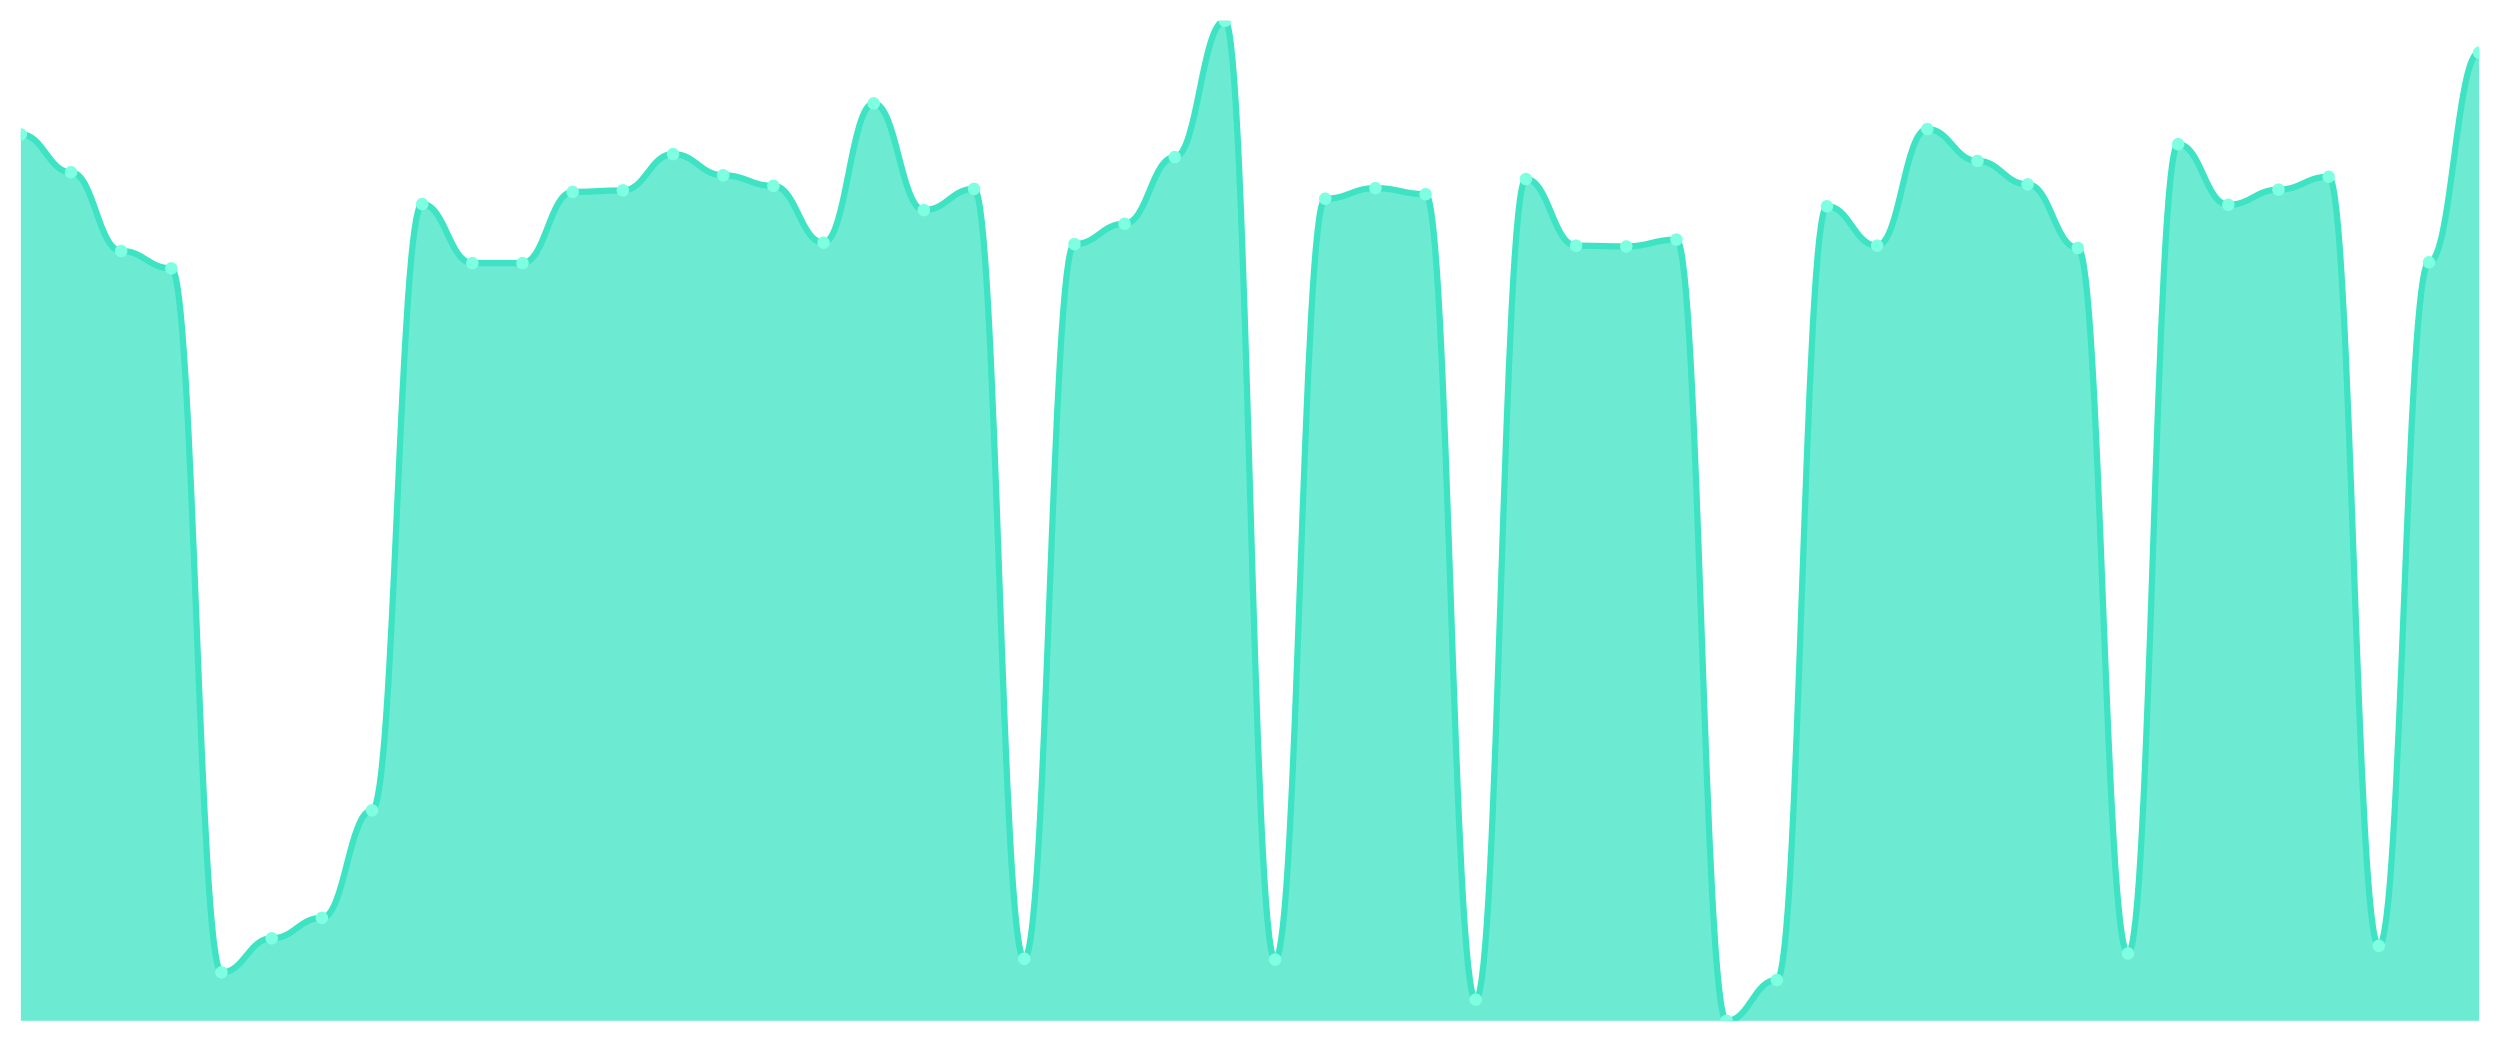
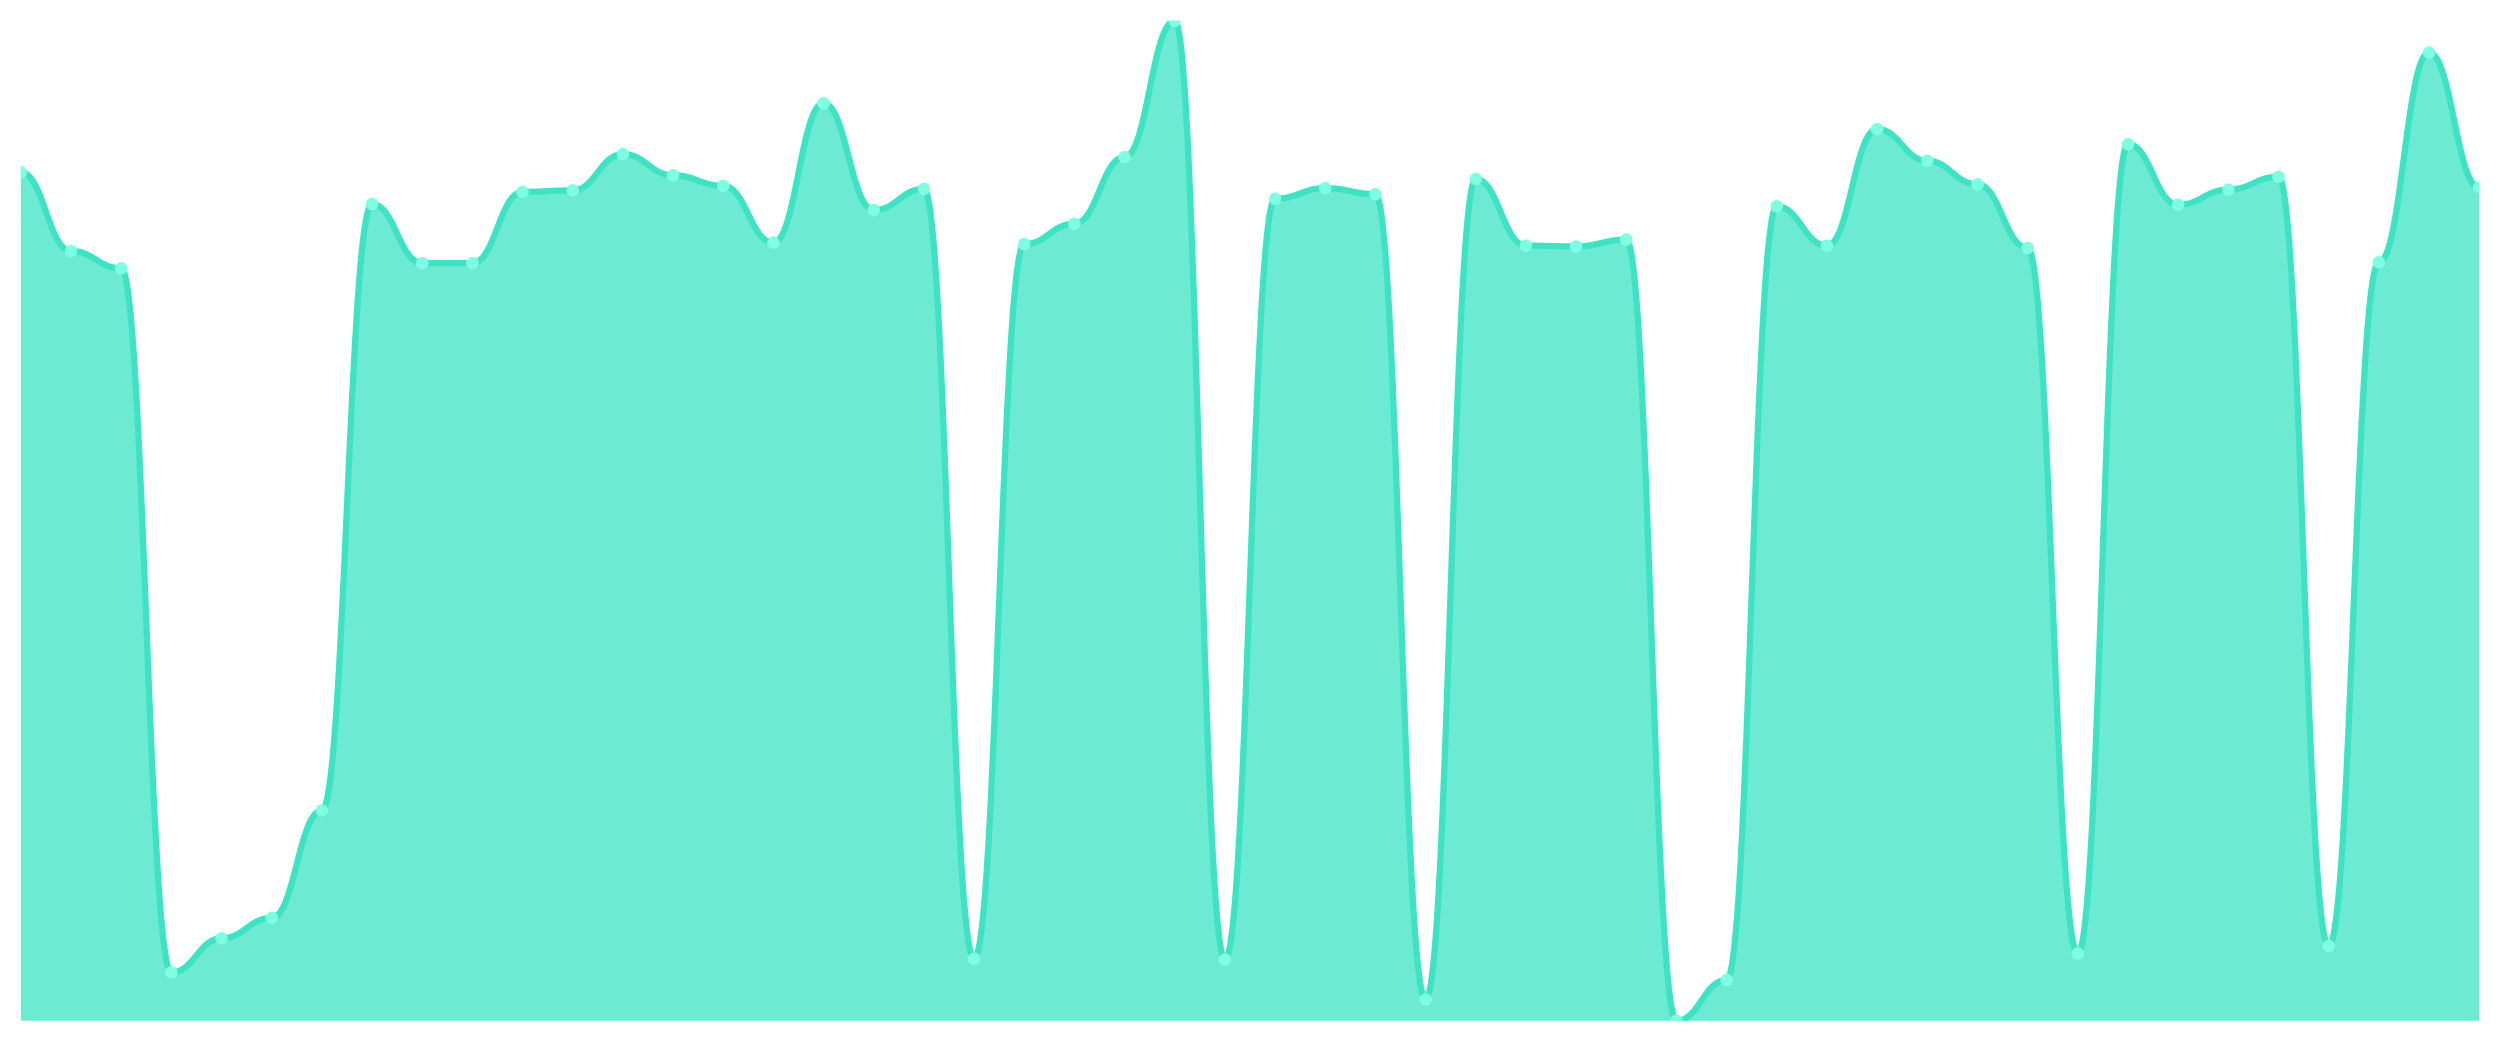
<svg xmlns="http://www.w3.org/2000/svg" viewBox="0 0 1200 500" width="1200" height="500">
  <defs>
    <clipPath id="c">
      <rect x="10" y="10" width="1180" height="480" />
    </clipPath>
  </defs>
  <rect width="1200" height="500" fill="none" />
  <g clip-path="url(#c)">
-     <path d="M 10,490 L 10,64.504 C 20.837,64.504 23.245,82.672 34.082,82.672 C 44.918,82.672 47.327,120.462 58.163,120.462 C 69,120.462 71.408,128.819 82.245,128.819 C 93.082,128.819 95.49,466.745 106.327,466.745 C 117.163,466.745 119.571,450.394 130.408,450.394 C 141.245,450.394 143.653,440.583 154.49,440.583 C 165.327,440.583 167.735,388.986 178.571,388.986 C 189.408,388.986 191.816,97.933 202.653,97.933 C 213.49,97.933 215.898,126.276 226.735,126.276 C 237.571,126.276 239.98,126.276 250.816,126.276 C 261.653,126.276 264.061,92.12 274.898,92.12 C 285.735,92.12 288.143,91.393 298.98,91.393 C 309.816,91.393 312.224,73.952 323.061,73.952 C 333.898,73.952 336.306,84.126 347.143,84.126 C 357.98,84.126 360.388,89.213 371.224,89.213 C 382.061,89.213 384.469,116.465 395.306,116.465 C 406.143,116.465 408.551,49.606 419.388,49.606 C 430.224,49.606 432.633,100.84 443.469,100.84 C 454.306,100.84 456.714,90.666 467.551,90.666 C 478.388,90.666 480.796,460.204 491.633,460.204 C 502.469,460.204 504.878,117.192 515.714,117.192 C 526.551,117.192 528.959,107.381 539.796,107.381 C 550.633,107.381 553.041,75.405 563.878,75.405 C 574.714,75.405 577.122,10 587.959,10 C 598.796,10 601.204,460.568 612.041,460.568 C 622.878,460.568 625.286,95.39 636.122,95.39 C 646.959,95.39 649.367,90.303 660.204,90.303 C 671.041,90.303 673.449,93.21 684.286,93.21 C 695.122,93.21 697.531,479.826 708.367,479.826 C 719.204,479.826 721.612,85.942 732.449,85.942 C 743.286,85.942 745.694,117.918 756.531,117.918 C 767.367,117.918 769.776,118.282 780.612,118.282 C 791.449,118.282 793.857,115.011 804.694,115.011 C 815.531,115.011 817.939,490 828.776,490 C 839.612,490 842.02,470.379 852.857,470.379 C 863.694,470.379 866.102,99.023 876.939,99.023 C 887.776,99.023 890.184,117.918 901.02,117.918 C 911.857,117.918 914.265,61.961 925.102,61.961 C 935.939,61.961 938.347,77.222 949.184,77.222 C 960.02,77.222 962.429,88.486 973.265,88.486 C 984.102,88.486 986.51,119.008 997.347,119.008 C 1008.184,119.008 1010.592,457.661 1021.429,457.661 C 1032.265,457.661 1034.673,69.228 1045.51,69.228 C 1056.347,69.228 1058.755,98.297 1069.592,98.297 C 1080.429,98.297 1082.837,91.03 1093.673,91.03 C 1104.51,91.03 1106.918,84.852 1117.755,84.852 C 1128.592,84.852 1131,454.027 1141.837,454.027 C 1152.673,454.027 1155.082,125.912 1165.918,125.912 C 1176.755,125.912 1179.163,25.261 1190,25.261 L 1190,490 Z" fill="rgba(61,227,195,0.75)" />
-     <path d="M 10,64.504 C 20.837,64.504 23.245,82.672 34.082,82.672 C 44.918,82.672 47.327,120.462 58.163,120.462 C 69,120.462 71.408,128.819 82.245,128.819 C 93.082,128.819 95.49,466.745 106.327,466.745 C 117.163,466.745 119.571,450.394 130.408,450.394 C 141.245,450.394 143.653,440.583 154.49,440.583 C 165.327,440.583 167.735,388.986 178.571,388.986 C 189.408,388.986 191.816,97.933 202.653,97.933 C 213.49,97.933 215.898,126.276 226.735,126.276 C 237.571,126.276 239.98,126.276 250.816,126.276 C 261.653,126.276 264.061,92.12 274.898,92.12 C 285.735,92.12 288.143,91.393 298.98,91.393 C 309.816,91.393 312.224,73.952 323.061,73.952 C 333.898,73.952 336.306,84.126 347.143,84.126 C 357.98,84.126 360.388,89.213 371.224,89.213 C 382.061,89.213 384.469,116.465 395.306,116.465 C 406.143,116.465 408.551,49.606 419.388,49.606 C 430.224,49.606 432.633,100.84 443.469,100.84 C 454.306,100.84 456.714,90.666 467.551,90.666 C 478.388,90.666 480.796,460.204 491.633,460.204 C 502.469,460.204 504.878,117.192 515.714,117.192 C 526.551,117.192 528.959,107.381 539.796,107.381 C 550.633,107.381 553.041,75.405 563.878,75.405 C 574.714,75.405 577.122,10 587.959,10 C 598.796,10 601.204,460.568 612.041,460.568 C 622.878,460.568 625.286,95.39 636.122,95.39 C 646.959,95.39 649.367,90.303 660.204,90.303 C 671.041,90.303 673.449,93.21 684.286,93.21 C 695.122,93.21 697.531,479.826 708.367,479.826 C 719.204,479.826 721.612,85.942 732.449,85.942 C 743.286,85.942 745.694,117.918 756.531,117.918 C 767.367,117.918 769.776,118.282 780.612,118.282 C 791.449,118.282 793.857,115.011 804.694,115.011 C 815.531,115.011 817.939,490 828.776,490 C 839.612,490 842.02,470.379 852.857,470.379 C 863.694,470.379 866.102,99.023 876.939,99.023 C 887.776,99.023 890.184,117.918 901.02,117.918 C 911.857,117.918 914.265,61.961 925.102,61.961 C 935.939,61.961 938.347,77.222 949.184,77.222 C 960.02,77.222 962.429,88.486 973.265,88.486 C 984.102,88.486 986.51,119.008 997.347,119.008 C 1008.184,119.008 1010.592,457.661 1021.429,457.661 C 1032.265,457.661 1034.673,69.228 1045.51,69.228 C 1056.347,69.228 1058.755,98.297 1069.592,98.297 C 1080.429,98.297 1082.837,91.03 1093.673,91.03 C 1104.51,91.03 1106.918,84.852 1117.755,84.852 C 1128.592,84.852 1131,454.027 1141.837,454.027 C 1152.673,454.027 1155.082,125.912 1165.918,125.912 C 1176.755,125.912 1179.163,25.261 1190,25.261" fill="none" stroke="#3de3c3" stroke-width="3" stroke-linecap="round" stroke-linejoin="round" />
-     <circle cx="10" cy="64.504" r="3" fill="#7fffe1" />
-     <circle cx="34.082" cy="82.672" r="3" fill="#7fffe1" />
-     <circle cx="58.163" cy="120.462" r="3" fill="#7fffe1" />
-     <circle cx="82.245" cy="128.819" r="3" fill="#7fffe1" />
-     <circle cx="106.327" cy="466.745" r="3" fill="#7fffe1" />
-     <circle cx="130.408" cy="450.394" r="3" fill="#7fffe1" />
-     <circle cx="154.49" cy="440.583" r="3" fill="#7fffe1" />
-     <circle cx="178.571" cy="388.986" r="3" fill="#7fffe1" />
-     <circle cx="202.653" cy="97.933" r="3" fill="#7fffe1" />
+     <path d="M 10,490 L 10,82.672 C 20.837,82.672 23.245,120.462 34.082,120.462 C 44.918,120.462 47.327,128.819 58.163,128.819 C 69,128.819 71.408,466.745 82.245,466.745 C 93.082,466.745 95.49,450.394 106.327,450.394 C 117.163,450.394 119.571,440.583 130.408,440.583 C 141.245,440.583 143.653,388.986 154.49,388.986 C 165.327,388.986 167.735,97.933 178.571,97.933 C 189.408,97.933 191.816,126.276 202.653,126.276 C 213.49,126.276 215.898,126.276 226.735,126.276 C 237.571,126.276 239.98,92.12 250.816,92.12 C 261.653,92.12 264.061,91.393 274.898,91.393 C 285.735,91.393 288.143,73.952 298.98,73.952 C 309.816,73.952 312.224,84.126 323.061,84.126 C 333.898,84.126 336.306,89.213 347.143,89.213 C 357.98,89.213 360.388,116.465 371.224,116.465 C 382.061,116.465 384.469,49.606 395.306,49.606 C 406.143,49.606 408.551,100.84 419.388,100.84 C 430.224,100.84 432.633,90.666 443.469,90.666 C 454.306,90.666 456.714,460.204 467.551,460.204 C 478.388,460.204 480.796,117.192 491.633,117.192 C 502.469,117.192 504.878,107.381 515.714,107.381 C 526.551,107.381 528.959,75.405 539.796,75.405 C 550.633,75.405 553.041,10 563.878,10 C 574.714,10 577.122,460.568 587.959,460.568 C 598.796,460.568 601.204,95.39 612.041,95.39 C 622.878,95.39 625.286,90.303 636.122,90.303 C 646.959,90.303 649.367,93.21 660.204,93.21 C 671.041,93.21 673.449,479.826 684.286,479.826 C 695.122,479.826 697.531,85.942 708.367,85.942 C 719.204,85.942 721.612,117.918 732.449,117.918 C 743.286,117.918 745.694,118.282 756.531,118.282 C 767.367,118.282 769.776,115.011 780.612,115.011 C 791.449,115.011 793.857,490 804.694,490 C 815.531,490 817.939,470.379 828.776,470.379 C 839.612,470.379 842.02,99.023 852.857,99.023 C 863.694,99.023 866.102,117.918 876.939,117.918 C 887.776,117.918 890.184,61.961 901.02,61.961 C 911.857,61.961 914.265,77.222 925.102,77.222 C 935.939,77.222 938.347,88.486 949.184,88.486 C 960.02,88.486 962.429,119.008 973.265,119.008 C 984.102,119.008 986.51,457.661 997.347,457.661 C 1008.184,457.661 1010.592,69.228 1021.429,69.228 C 1032.265,69.228 1034.673,98.297 1045.51,98.297 C 1056.347,98.297 1058.755,91.03 1069.592,91.03 C 1080.429,91.03 1082.837,84.852 1093.673,84.852 C 1104.51,84.852 1106.918,454.027 1117.755,454.027 C 1128.592,454.027 1131,125.912 1141.837,125.912 C 1152.673,125.912 1155.082,25.261 1165.918,25.261 C 1176.755,25.261 1179.163,89.939 1190,89.939 L 1190,490 Z" fill="rgba(61,227,195,0.75)" />
+     <path d="M 10,82.672 C 20.837,82.672 23.245,120.462 34.082,120.462 C 44.918,120.462 47.327,128.819 58.163,128.819 C 69,128.819 71.408,466.745 82.245,466.745 C 93.082,466.745 95.49,450.394 106.327,450.394 C 117.163,450.394 119.571,440.583 130.408,440.583 C 141.245,440.583 143.653,388.986 154.49,388.986 C 165.327,388.986 167.735,97.933 178.571,97.933 C 189.408,97.933 191.816,126.276 202.653,126.276 C 213.49,126.276 215.898,126.276 226.735,126.276 C 237.571,126.276 239.98,92.12 250.816,92.12 C 261.653,92.12 264.061,91.393 274.898,91.393 C 285.735,91.393 288.143,73.952 298.98,73.952 C 309.816,73.952 312.224,84.126 323.061,84.126 C 333.898,84.126 336.306,89.213 347.143,89.213 C 357.98,89.213 360.388,116.465 371.224,116.465 C 382.061,116.465 384.469,49.606 395.306,49.606 C 406.143,49.606 408.551,100.84 419.388,100.84 C 430.224,100.84 432.633,90.666 443.469,90.666 C 454.306,90.666 456.714,460.204 467.551,460.204 C 478.388,460.204 480.796,117.192 491.633,117.192 C 502.469,117.192 504.878,107.381 515.714,107.381 C 526.551,107.381 528.959,75.405 539.796,75.405 C 550.633,75.405 553.041,10 563.878,10 C 574.714,10 577.122,460.568 587.959,460.568 C 598.796,460.568 601.204,95.39 612.041,95.39 C 622.878,95.39 625.286,90.303 636.122,90.303 C 646.959,90.303 649.367,93.21 660.204,93.21 C 671.041,93.21 673.449,479.826 684.286,479.826 C 695.122,479.826 697.531,85.942 708.367,85.942 C 719.204,85.942 721.612,117.918 732.449,117.918 C 743.286,117.918 745.694,118.282 756.531,118.282 C 767.367,118.282 769.776,115.011 780.612,115.011 C 791.449,115.011 793.857,490 804.694,490 C 815.531,490 817.939,470.379 828.776,470.379 C 839.612,470.379 842.02,99.023 852.857,99.023 C 863.694,99.023 866.102,117.918 876.939,117.918 C 887.776,117.918 890.184,61.961 901.02,61.961 C 911.857,61.961 914.265,77.222 925.102,77.222 C 935.939,77.222 938.347,88.486 949.184,88.486 C 960.02,88.486 962.429,119.008 973.265,119.008 C 984.102,119.008 986.51,457.661 997.347,457.661 C 1008.184,457.661 1010.592,69.228 1021.429,69.228 C 1032.265,69.228 1034.673,98.297 1045.51,98.297 C 1056.347,98.297 1058.755,91.03 1069.592,91.03 C 1080.429,91.03 1082.837,84.852 1093.673,84.852 C 1104.51,84.852 1106.918,454.027 1117.755,454.027 C 1128.592,454.027 1131,125.912 1141.837,125.912 C 1152.673,125.912 1155.082,25.261 1165.918,25.261 C 1176.755,25.261 1179.163,89.939 1190,89.939" fill="none" stroke="#3de3c3" stroke-width="3" stroke-linecap="round" stroke-linejoin="round" />
+     <circle cx="10" cy="82.672" r="3" fill="#7fffe1" />
+     <circle cx="34.082" cy="120.462" r="3" fill="#7fffe1" />
+     <circle cx="58.163" cy="128.819" r="3" fill="#7fffe1" />
+     <circle cx="82.245" cy="466.745" r="3" fill="#7fffe1" />
+     <circle cx="106.327" cy="450.394" r="3" fill="#7fffe1" />
+     <circle cx="130.408" cy="440.583" r="3" fill="#7fffe1" />
+     <circle cx="154.49" cy="388.986" r="3" fill="#7fffe1" />
+     <circle cx="178.571" cy="97.933" r="3" fill="#7fffe1" />
+     <circle cx="202.653" cy="126.276" r="3" fill="#7fffe1" />
    <circle cx="226.735" cy="126.276" r="3" fill="#7fffe1" />
-     <circle cx="250.816" cy="126.276" r="3" fill="#7fffe1" />
-     <circle cx="274.898" cy="92.12" r="3" fill="#7fffe1" />
-     <circle cx="298.98" cy="91.393" r="3" fill="#7fffe1" />
-     <circle cx="323.061" cy="73.952" r="3" fill="#7fffe1" />
-     <circle cx="347.143" cy="84.126" r="3" fill="#7fffe1" />
-     <circle cx="371.224" cy="89.213" r="3" fill="#7fffe1" />
-     <circle cx="395.306" cy="116.465" r="3" fill="#7fffe1" />
-     <circle cx="419.388" cy="49.606" r="3" fill="#7fffe1" />
-     <circle cx="443.469" cy="100.84" r="3" fill="#7fffe1" />
-     <circle cx="467.551" cy="90.666" r="3" fill="#7fffe1" />
-     <circle cx="491.633" cy="460.204" r="3" fill="#7fffe1" />
-     <circle cx="515.714" cy="117.192" r="3" fill="#7fffe1" />
-     <circle cx="539.796" cy="107.381" r="3" fill="#7fffe1" />
-     <circle cx="563.878" cy="75.405" r="3" fill="#7fffe1" />
-     <circle cx="587.959" cy="10" r="3" fill="#7fffe1" />
-     <circle cx="612.041" cy="460.568" r="3" fill="#7fffe1" />
-     <circle cx="636.122" cy="95.39" r="3" fill="#7fffe1" />
-     <circle cx="660.204" cy="90.303" r="3" fill="#7fffe1" />
-     <circle cx="684.286" cy="93.21" r="3" fill="#7fffe1" />
-     <circle cx="708.367" cy="479.826" r="3" fill="#7fffe1" />
-     <circle cx="732.449" cy="85.942" r="3" fill="#7fffe1" />
-     <circle cx="756.531" cy="117.918" r="3" fill="#7fffe1" />
-     <circle cx="780.612" cy="118.282" r="3" fill="#7fffe1" />
-     <circle cx="804.694" cy="115.011" r="3" fill="#7fffe1" />
-     <circle cx="828.776" cy="490" r="3" fill="#7fffe1" />
-     <circle cx="852.857" cy="470.379" r="3" fill="#7fffe1" />
-     <circle cx="876.939" cy="99.023" r="3" fill="#7fffe1" />
-     <circle cx="901.02" cy="117.918" r="3" fill="#7fffe1" />
-     <circle cx="925.102" cy="61.961" r="3" fill="#7fffe1" />
-     <circle cx="949.184" cy="77.222" r="3" fill="#7fffe1" />
-     <circle cx="973.265" cy="88.486" r="3" fill="#7fffe1" />
-     <circle cx="997.347" cy="119.008" r="3" fill="#7fffe1" />
-     <circle cx="1021.429" cy="457.661" r="3" fill="#7fffe1" />
-     <circle cx="1045.51" cy="69.228" r="3" fill="#7fffe1" />
-     <circle cx="1069.592" cy="98.297" r="3" fill="#7fffe1" />
-     <circle cx="1093.673" cy="91.03" r="3" fill="#7fffe1" />
-     <circle cx="1117.755" cy="84.852" r="3" fill="#7fffe1" />
-     <circle cx="1141.837" cy="454.027" r="3" fill="#7fffe1" />
-     <circle cx="1165.918" cy="125.912" r="3" fill="#7fffe1" />
-     <circle cx="1190" cy="25.261" r="3" fill="#7fffe1" />
+     <circle cx="250.816" cy="92.12" r="3" fill="#7fffe1" />
+     <circle cx="274.898" cy="91.393" r="3" fill="#7fffe1" />
+     <circle cx="298.98" cy="73.952" r="3" fill="#7fffe1" />
+     <circle cx="323.061" cy="84.126" r="3" fill="#7fffe1" />
+     <circle cx="347.143" cy="89.213" r="3" fill="#7fffe1" />
+     <circle cx="371.224" cy="116.465" r="3" fill="#7fffe1" />
+     <circle cx="395.306" cy="49.606" r="3" fill="#7fffe1" />
+     <circle cx="419.388" cy="100.84" r="3" fill="#7fffe1" />
+     <circle cx="443.469" cy="90.666" r="3" fill="#7fffe1" />
+     <circle cx="467.551" cy="460.204" r="3" fill="#7fffe1" />
+     <circle cx="491.633" cy="117.192" r="3" fill="#7fffe1" />
+     <circle cx="515.714" cy="107.381" r="3" fill="#7fffe1" />
+     <circle cx="539.796" cy="75.405" r="3" fill="#7fffe1" />
+     <circle cx="563.878" cy="10" r="3" fill="#7fffe1" />
+     <circle cx="587.959" cy="460.568" r="3" fill="#7fffe1" />
+     <circle cx="612.041" cy="95.39" r="3" fill="#7fffe1" />
+     <circle cx="636.122" cy="90.303" r="3" fill="#7fffe1" />
+     <circle cx="660.204" cy="93.21" r="3" fill="#7fffe1" />
+     <circle cx="684.286" cy="479.826" r="3" fill="#7fffe1" />
+     <circle cx="708.367" cy="85.942" r="3" fill="#7fffe1" />
+     <circle cx="732.449" cy="117.918" r="3" fill="#7fffe1" />
+     <circle cx="756.531" cy="118.282" r="3" fill="#7fffe1" />
+     <circle cx="780.612" cy="115.011" r="3" fill="#7fffe1" />
+     <circle cx="804.694" cy="490" r="3" fill="#7fffe1" />
+     <circle cx="828.776" cy="470.379" r="3" fill="#7fffe1" />
+     <circle cx="852.857" cy="99.023" r="3" fill="#7fffe1" />
+     <circle cx="876.939" cy="117.918" r="3" fill="#7fffe1" />
+     <circle cx="901.02" cy="61.961" r="3" fill="#7fffe1" />
+     <circle cx="925.102" cy="77.222" r="3" fill="#7fffe1" />
+     <circle cx="949.184" cy="88.486" r="3" fill="#7fffe1" />
+     <circle cx="973.265" cy="119.008" r="3" fill="#7fffe1" />
+     <circle cx="997.347" cy="457.661" r="3" fill="#7fffe1" />
+     <circle cx="1021.429" cy="69.228" r="3" fill="#7fffe1" />
+     <circle cx="1045.51" cy="98.297" r="3" fill="#7fffe1" />
+     <circle cx="1069.592" cy="91.03" r="3" fill="#7fffe1" />
+     <circle cx="1093.673" cy="84.852" r="3" fill="#7fffe1" />
+     <circle cx="1117.755" cy="454.027" r="3" fill="#7fffe1" />
+     <circle cx="1141.837" cy="125.912" r="3" fill="#7fffe1" />
+     <circle cx="1165.918" cy="25.261" r="3" fill="#7fffe1" />
+     <circle cx="1190" cy="89.939" r="3" fill="#7fffe1" />
  </g>
</svg>
